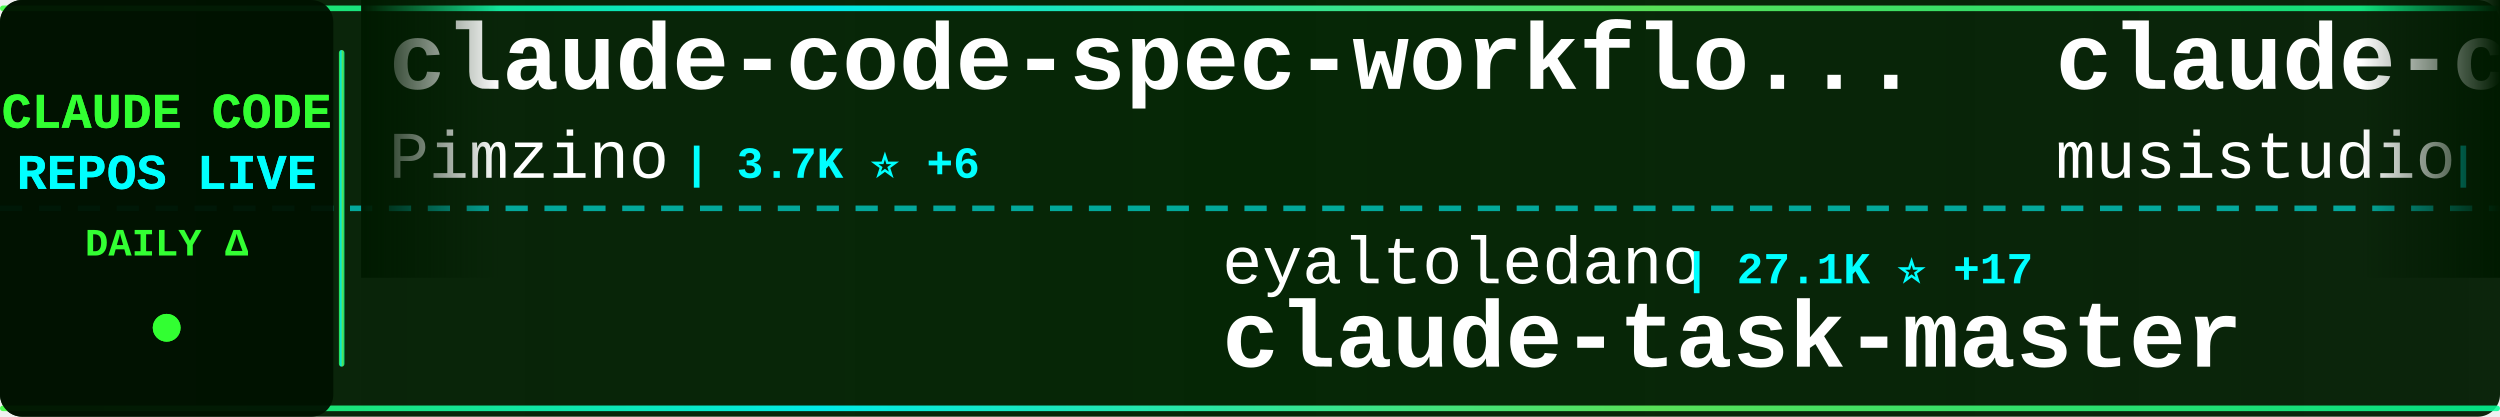
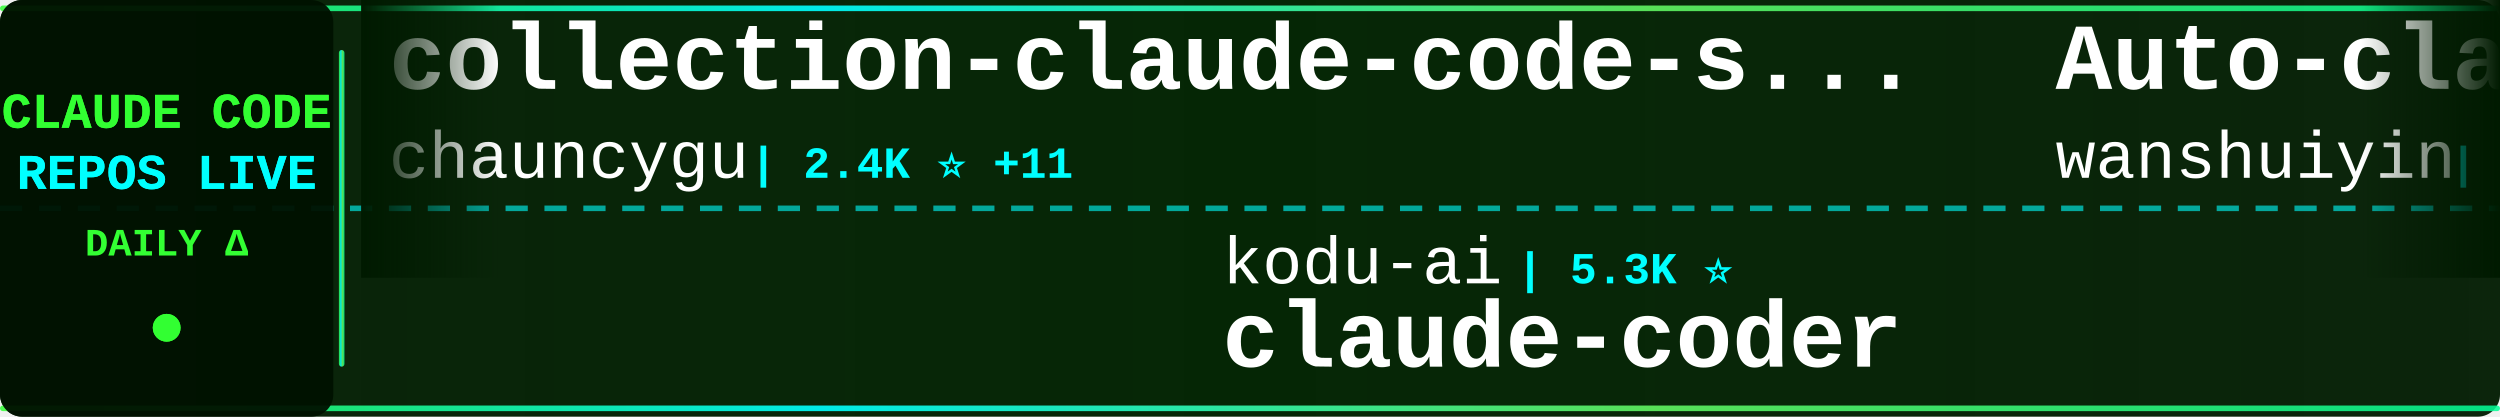
<svg xmlns="http://www.w3.org/2000/svg" width="900" height="150">
  <defs>
    <linearGradient id="tickerBg" x1="0%" y1="0%" x2="100%" y2="0%">
      <stop offset="0%" style="stop-color:#001a00;stop-opacity:0.95" />
      <stop offset="50%" style="stop-color:#002200;stop-opacity:0.98" />
      <stop offset="100%" style="stop-color:#001a00;stop-opacity:0.95" />
    </linearGradient>
    <linearGradient id="borderGrad" x1="0%" y1="0%" x2="100%" y2="0%">
      <stop offset="0%" style="stop-color:#33ff33;stop-opacity:0.85">
        <animate attributeName="stop-opacity" values="0.85;1;0.85" dur="2s" repeatCount="indefinite" />
      </stop>
      <stop offset="33%" style="stop-color:#00ffff;stop-opacity:0.9">
        <animate attributeName="stop-opacity" values="0.9;1;0.9" dur="2.2s" repeatCount="indefinite" />
      </stop>
      <stop offset="66%" style="stop-color:#66ff66;stop-opacity:0.85">
        <animate attributeName="stop-opacity" values="0.85;1;0.85" dur="1.8s" repeatCount="indefinite" />
      </stop>
      <stop offset="100%" style="stop-color:#00ff99;stop-opacity:0.85">
        <animate attributeName="stop-opacity" values="0.85;1;0.85" dur="2s" repeatCount="indefinite" />
      </stop>
    </linearGradient>
    <filter id="textGlow">
      <feGaussianBlur stdDeviation="0.1" result="coloredBlur" />
      <feMerge>
        <feMergeNode in="coloredBlur" />
        <feMergeNode in="SourceGraphic" />
      </feMerge>
    </filter>
    <filter id="metricGlow">
      <feGaussianBlur stdDeviation="0.2" result="coloredBlur" />
      <feMerge>
        <feMergeNode in="coloredBlur" />
        <feMergeNode in="SourceGraphic" />
      </feMerge>
    </filter>
    <linearGradient id="leftFade" x1="0%" y1="0%" x2="100%" y2="0%">
      <stop offset="0%" style="stop-color:#001a00;stop-opacity:1" />
      <stop offset="100%" style="stop-color:#001a00;stop-opacity:0" />
    </linearGradient>
    <linearGradient id="rightFade" x1="0%" y1="0%" x2="100%" y2="0%">
      <stop offset="0%" style="stop-color:#001a00;stop-opacity:0" />
      <stop offset="100%" style="stop-color:#001a00;stop-opacity:1" />
    </linearGradient>
  </defs>
  <rect width="900" height="150" fill="url(#tickerBg)" rx="8" />
  <rect x="0" y="2" width="900" height="2" fill="url(#borderGrad)" rx="1" />
  <rect x="0" y="146" width="900" height="2" fill="url(#borderGrad)" rx="1" />
  <line x1="0" y1="75" x2="900" y2="75" stroke="#00ffff" stroke-width="2" stroke-dasharray="8 6" opacity="0.6" />
  <rect x="0" y="0" width="120" height="150" fill="#001100" opacity="0.95" rx="8" />
  <text x="60" y="46" font-family="'Courier New', monospace" font-size="18" font-weight="bold" fill="#33ff33" text-anchor="middle" filter="url(#textGlow)">
    CLAUDE CODE
  </text>
  <text x="60" y="68" font-family="'Courier New', monospace" font-size="18" font-weight="bold" fill="#00ffff" text-anchor="middle" filter="url(#textGlow)">
    REPOS LIVE
  </text>
  <text x="60" y="92" font-family="'Courier New', monospace" font-size="14" font-weight="bold" fill="#33ff33" text-anchor="middle">
    DAILY Δ
  </text>
  <circle cx="60" cy="118" r="5" fill="#33ff33" filter="url(#metricGlow)">
    <animate attributeName="r" values="4;6;4" dur="1.5s" repeatCount="indefinite" />
    <animate attributeName="opacity" values="0.6;1;0.6" dur="1.5s" repeatCount="indefinite" />
  </circle>
  <rect x="122" y="18" width="2" height="114" fill="url(#borderGrad)" rx="1" />
  <clipPath id="tickerClip">
    <rect x="130" y="0" width="770" height="150" />
  </clipPath>
  <g clip-path="url(#tickerClip)">
    <g id="tickerItems">
      <animateTransform attributeName="transform" attributeType="XML" type="translate" from="0 0" to="-3000 0" dur="54s" repeatCount="indefinite" />
      <g transform="translate(0, 0)">
-         <text x="140" y="32" font-family="'Courier New', monospace" font-size="34" font-weight="bold" fill="#ffffff">claude-code-spec-workflo...</text>
-         <text x="140" y="64" font-family="'Courier New', monospace" font-size="24" font-weight="normal" fill="#ffffff" opacity="1.0">Pimzino</text>
-         <text x="246" y="64" font-family="'Courier New', monospace" font-size="16" font-weight="bold" fill="#00ffff"> | 3.7K ⭐ +6</text>
+         <text x="140" y="32" font-family="'Courier New', monospace" font-size="34" font-weight="bold" fill="#ffffff">collection-claude-code-s...</text>
+         <text x="140" y="64" font-family="'Courier New', monospace" font-size="24" font-weight="normal" fill="#ffffff" opacity="1.0">chauncygu</text>
+         <text x="270" y="64" font-family="'Courier New', monospace" font-size="16" font-weight="bold" fill="#00ffff"> | 2.4K ⭐ +11</text>
      </g>
      <g transform="translate(300, 0)">
-         <text x="140" y="102" font-family="'Courier New', monospace" font-size="24" font-weight="normal" fill="#ffffff" opacity="1.0">eyaltoledano</text>
-         <text x="306" y="102" font-family="'Courier New', monospace" font-size="16" font-weight="bold" fill="#00ffff"> | 27.1K ⭐ +17</text>
-         <text x="140" y="132" font-family="'Courier New', monospace" font-size="34" font-weight="bold" fill="#ffffff">claude-task-master</text>
+         <text x="140" y="102" font-family="'Courier New', monospace" font-size="24" font-weight="normal" fill="#ffffff" opacity="1.0">kodu-ai</text>
+         <text x="246" y="102" font-family="'Courier New', monospace" font-size="16" font-weight="bold" fill="#00ffff"> | 5.3K ⭐</text>
+         <text x="140" y="132" font-family="'Courier New', monospace" font-size="34" font-weight="bold" fill="#ffffff">claude-coder</text>
      </g>
      <g transform="translate(600, 0)">
-         <text x="140" y="32" font-family="'Courier New', monospace" font-size="34" font-weight="bold" fill="#ffffff">claude-code-router</text>
-         <text x="140" y="64" font-family="'Courier New', monospace" font-size="24" font-weight="normal" fill="#ffffff" opacity="1.0">musistudio</text>
-         <text x="282" y="64" font-family="'Courier New', monospace" font-size="16" font-weight="bold" fill="#00ffff"> | 33.9K ⭐ +56</text>
+         <text x="140" y="32" font-family="'Courier New', monospace" font-size="34" font-weight="bold" fill="#ffffff">Auto-claude-code-researc...</text>
+         <text x="140" y="64" font-family="'Courier New', monospace" font-size="24" font-weight="normal" fill="#ffffff" opacity="1.0">wanshuiyin</text>
+         <text x="282" y="64" font-family="'Courier New', monospace" font-size="16" font-weight="bold" fill="#00ffff"> | 9.0K ⭐ +144</text>
      </g>
      <g transform="translate(900, 0)">
-         <text x="140" y="102" font-family="'Courier New', monospace" font-size="24" font-weight="normal" fill="#ffffff" opacity="1.0">zstmfhy</text>
-         <text x="246" y="102" font-family="'Courier New', monospace" font-size="16" font-weight="bold" fill="#00ffff"> | 190 ⭐</text>
-         <text x="140" y="132" font-family="'Courier New', monospace" font-size="34" font-weight="bold" fill="#ffffff">Claude-code</text>
+         <text x="140" y="102" font-family="'Courier New', monospace" font-size="24" font-weight="normal" fill="#ffffff" opacity="1.0">anthropics</text>
+         <text x="282" y="102" font-family="'Courier New', monospace" font-size="16" font-weight="bold" fill="#00ffff"> | 7.5K ⭐ +22</text>
+         <text x="140" y="132" font-family="'Courier New', monospace" font-size="34" font-weight="bold" fill="#ffffff">claude-code-action</text>
      </g>
      <g transform="translate(1200, 0)">
        <text x="140" y="32" font-family="'Courier New', monospace" font-size="34" font-weight="bold" fill="#ffffff">Claude-Code-Game-Studios</text>
        <text x="140" y="64" font-family="'Courier New', monospace" font-size="24" font-weight="normal" fill="#ffffff" opacity="1.0">Donchitos</text>
-         <text x="270" y="64" font-family="'Courier New', monospace" font-size="16" font-weight="bold" fill="#00ffff"> | 18.5K ⭐ +270</text>
+         <text x="270" y="64" font-family="'Courier New', monospace" font-size="16" font-weight="bold" fill="#00ffff"> | 18.5K ⭐ +258</text>
      </g>
      <g transform="translate(1500, 0)">
-         <text x="140" y="102" font-family="'Courier New', monospace" font-size="24" font-weight="normal" fill="#ffffff" opacity="1.0">AICoderTudou</text>
-         <text x="306" y="102" font-family="'Courier New', monospace" font-size="16" font-weight="bold" fill="#00ffff"> | 499 ⭐ +1</text>
-         <text x="140" y="132" font-family="'Courier New', monospace" font-size="34" font-weight="bold" fill="#ffffff">claude-code-tudou</text>
+         <text x="140" y="102" font-family="'Courier New', monospace" font-size="24" font-weight="normal" fill="#ffffff" opacity="1.0">snarktank</text>
+         <text x="270" y="102" font-family="'Courier New', monospace" font-size="16" font-weight="bold" fill="#00ffff"> | 19.0K ⭐ +68</text>
+         <text x="140" y="132" font-family="'Courier New', monospace" font-size="34" font-weight="bold" fill="#ffffff">ralph</text>
      </g>
      <g transform="translate(1800, 0)">
-         <text x="140" y="32" font-family="'Courier New', monospace" font-size="34" font-weight="bold" fill="#ffffff">cc-switch</text>
-         <text x="140" y="64" font-family="'Courier New', monospace" font-size="24" font-weight="normal" fill="#ffffff" opacity="1.0">farion1231</text>
-         <text x="282" y="64" font-family="'Courier New', monospace" font-size="16" font-weight="bold" fill="#00ffff"> | 68.6K ⭐ +1.4K</text>
+         <text x="140" y="32" font-family="'Courier New', monospace" font-size="34" font-weight="bold" fill="#ffffff">CLIProxyAPI</text>
+         <text x="140" y="64" font-family="'Courier New', monospace" font-size="24" font-weight="normal" fill="#ffffff" opacity="1.0">router-for-me</text>
+         <text x="318" y="64" font-family="'Courier New', monospace" font-size="16" font-weight="bold" fill="#00ffff"> | 32.3K ⭐ +243</text>
      </g>
      <g transform="translate(2100, 0)">
-         <text x="140" y="102" font-family="'Courier New', monospace" font-size="24" font-weight="normal" fill="#ffffff" opacity="1.0">guanshan</text>
-         <text x="258" y="102" font-family="'Courier New', monospace" font-size="16" font-weight="bold" fill="#00ffff"> | 59 ⭐</text>
-         <text x="140" y="132" font-family="'Courier New', monospace" font-size="34" font-weight="bold" fill="#ffffff">ClaudeCode</text>
+         <text x="140" y="102" font-family="'Courier New', monospace" font-size="24" font-weight="normal" fill="#ffffff" opacity="1.0">wshobson</text>
+         <text x="258" y="102" font-family="'Courier New', monospace" font-size="16" font-weight="bold" fill="#00ffff"> | 35.3K ⭐ +63</text>
+         <text x="140" y="132" font-family="'Courier New', monospace" font-size="34" font-weight="bold" fill="#ffffff">agents</text>
      </g>
      <g transform="translate(2400, 0)">
-         <text x="140" y="32" font-family="'Courier New', monospace" font-size="34" font-weight="bold" fill="#ffffff">claude-code-guide</text>
-         <text x="140" y="64" font-family="'Courier New', monospace" font-size="24" font-weight="normal" fill="#ffffff" opacity="1.0">zebbern</text>
-         <text x="246" y="64" font-family="'Courier New', monospace" font-size="16" font-weight="bold" fill="#00ffff"> | 4.1K ⭐ +7</text>
+         <text x="140" y="32" font-family="'Courier New', monospace" font-size="34" font-weight="bold" fill="#ffffff">learn-claude-code</text>
+         <text x="140" y="64" font-family="'Courier New', monospace" font-size="24" font-weight="normal" fill="#ffffff" opacity="1.0">shareAI-lab</text>
+         <text x="294" y="64" font-family="'Courier New', monospace" font-size="16" font-weight="bold" fill="#00ffff"> | 60.0K ⭐ +253</text>
      </g>
      <g transform="translate(2700, 0)">
-         <text x="140" y="102" font-family="'Courier New', monospace" font-size="24" font-weight="normal" fill="#ffffff" opacity="1.0">anthropics</text>
-         <text x="282" y="102" font-family="'Courier New', monospace" font-size="16" font-weight="bold" fill="#00ffff"> | 7.5K ⭐ +23</text>
-         <text x="140" y="132" font-family="'Courier New', monospace" font-size="34" font-weight="bold" fill="#ffffff">claude-code-action</text>
+         <text x="140" y="102" font-family="'Courier New', monospace" font-size="24" font-weight="normal" fill="#ffffff" opacity="1.0">Yuyz0112</text>
+         <text x="258" y="102" font-family="'Courier New', monospace" font-size="16" font-weight="bold" fill="#00ffff"> | 2.4K ⭐ +1</text>
+         <text x="140" y="132" font-family="'Courier New', monospace" font-size="34" font-weight="bold" fill="#ffffff">claude-code-reverse</text>
      </g>
      <g transform="translate(3000, 0)">
-         <text x="140" y="32" font-family="'Courier New', monospace" font-size="34" font-weight="bold" fill="#ffffff">claude-code-spec-workflo...</text>
-         <text x="140" y="64" font-family="'Courier New', monospace" font-size="24" font-weight="normal" fill="#ffffff" opacity="1.0">Pimzino</text>
-         <text x="246" y="64" font-family="'Courier New', monospace" font-size="16" font-weight="bold" fill="#00ffff"> | 3.7K ⭐ +6</text>
+         <text x="140" y="32" font-family="'Courier New', monospace" font-size="34" font-weight="bold" fill="#ffffff">collection-claude-code-s...</text>
+         <text x="140" y="64" font-family="'Courier New', monospace" font-size="24" font-weight="normal" fill="#ffffff" opacity="1.0">chauncygu</text>
+         <text x="270" y="64" font-family="'Courier New', monospace" font-size="16" font-weight="bold" fill="#00ffff"> | 2.4K ⭐ +11</text>
      </g>
      <g transform="translate(3300, 0)">
-         <text x="140" y="102" font-family="'Courier New', monospace" font-size="24" font-weight="normal" fill="#ffffff" opacity="1.0">eyaltoledano</text>
-         <text x="306" y="102" font-family="'Courier New', monospace" font-size="16" font-weight="bold" fill="#00ffff"> | 27.1K ⭐ +17</text>
-         <text x="140" y="132" font-family="'Courier New', monospace" font-size="34" font-weight="bold" fill="#ffffff">claude-task-master</text>
+         <text x="140" y="102" font-family="'Courier New', monospace" font-size="24" font-weight="normal" fill="#ffffff" opacity="1.0">kodu-ai</text>
+         <text x="246" y="102" font-family="'Courier New', monospace" font-size="16" font-weight="bold" fill="#00ffff"> | 5.3K ⭐</text>
+         <text x="140" y="132" font-family="'Courier New', monospace" font-size="34" font-weight="bold" fill="#ffffff">claude-coder</text>
      </g>
      <g transform="translate(3600, 0)">
-         <text x="140" y="32" font-family="'Courier New', monospace" font-size="34" font-weight="bold" fill="#ffffff">claude-code-router</text>
-         <text x="140" y="64" font-family="'Courier New', monospace" font-size="24" font-weight="normal" fill="#ffffff" opacity="1.0">musistudio</text>
-         <text x="282" y="64" font-family="'Courier New', monospace" font-size="16" font-weight="bold" fill="#00ffff"> | 33.9K ⭐ +56</text>
+         <text x="140" y="32" font-family="'Courier New', monospace" font-size="34" font-weight="bold" fill="#ffffff">Auto-claude-code-researc...</text>
+         <text x="140" y="64" font-family="'Courier New', monospace" font-size="24" font-weight="normal" fill="#ffffff" opacity="1.0">wanshuiyin</text>
+         <text x="282" y="64" font-family="'Courier New', monospace" font-size="16" font-weight="bold" fill="#00ffff"> | 9.0K ⭐ +144</text>
      </g>
      <g transform="translate(3900, 0)">
-         <text x="140" y="102" font-family="'Courier New', monospace" font-size="24" font-weight="normal" fill="#ffffff" opacity="1.0">zstmfhy</text>
-         <text x="246" y="102" font-family="'Courier New', monospace" font-size="16" font-weight="bold" fill="#00ffff"> | 190 ⭐</text>
-         <text x="140" y="132" font-family="'Courier New', monospace" font-size="34" font-weight="bold" fill="#ffffff">Claude-code</text>
+         <text x="140" y="102" font-family="'Courier New', monospace" font-size="24" font-weight="normal" fill="#ffffff" opacity="1.0">anthropics</text>
+         <text x="282" y="102" font-family="'Courier New', monospace" font-size="16" font-weight="bold" fill="#00ffff"> | 7.5K ⭐ +22</text>
+         <text x="140" y="132" font-family="'Courier New', monospace" font-size="34" font-weight="bold" fill="#ffffff">claude-code-action</text>
      </g>
    </g>
  </g>
  <rect x="130" y="0" width="50" height="100" fill="url(#leftFade)" />
  <rect x="850" y="0" width="50" height="100" fill="url(#rightFade)" />
</svg>
